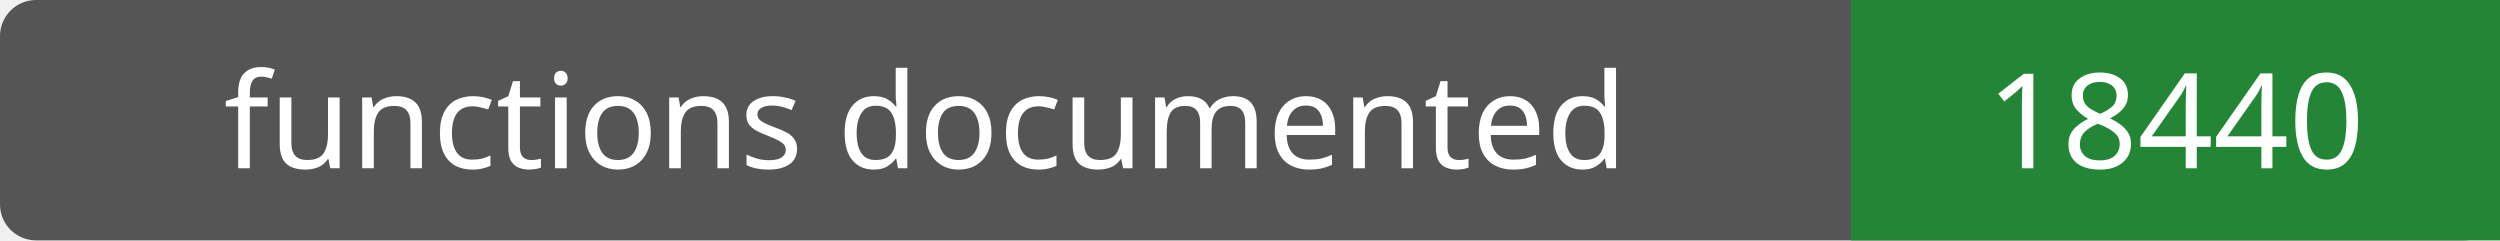
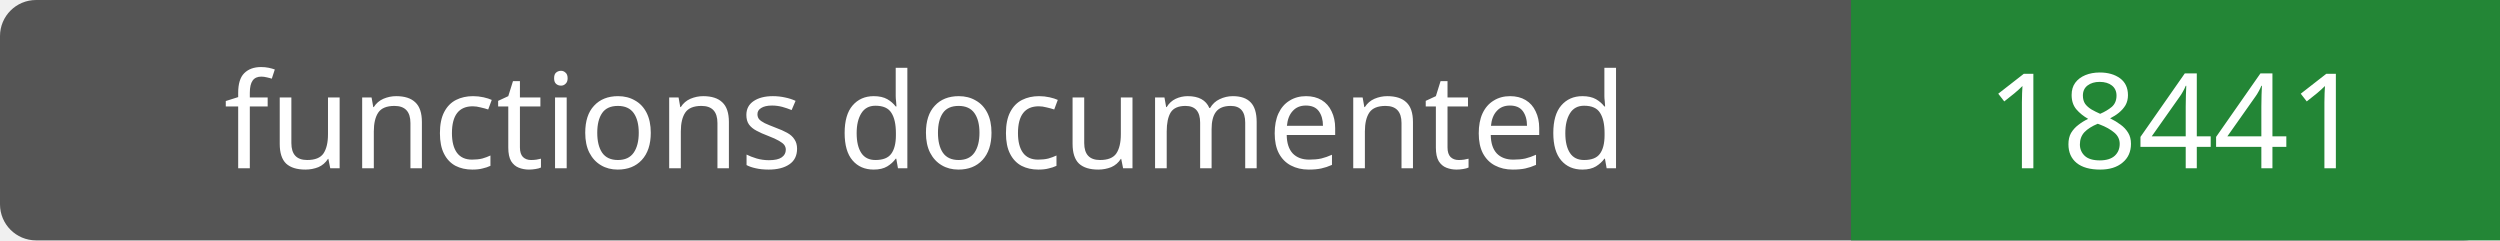
- <svg xmlns="http://www.w3.org/2000/svg" width="208" height="20" role="img" aria-label="functions documented: 18440">
+ <svg xmlns="http://www.w3.org/2000/svg" width="208" height="20" role="img" aria-label="functions documented: 18441">
  <rect width="208" height="20" rx="3" fill="#555" />
  <path fill="#238636" d="M154 0h54v20H154z" />
  <g fill="#fff" text-anchor="middle" font-family="Verdana,sans-serif" font-size="11">
    <text x="77.0" y="14">functions documented</text>
-     <text x="181.0" y="14">18440</text>
+     <text x="181.0" y="14">18441</text>
  </g>
</svg>
